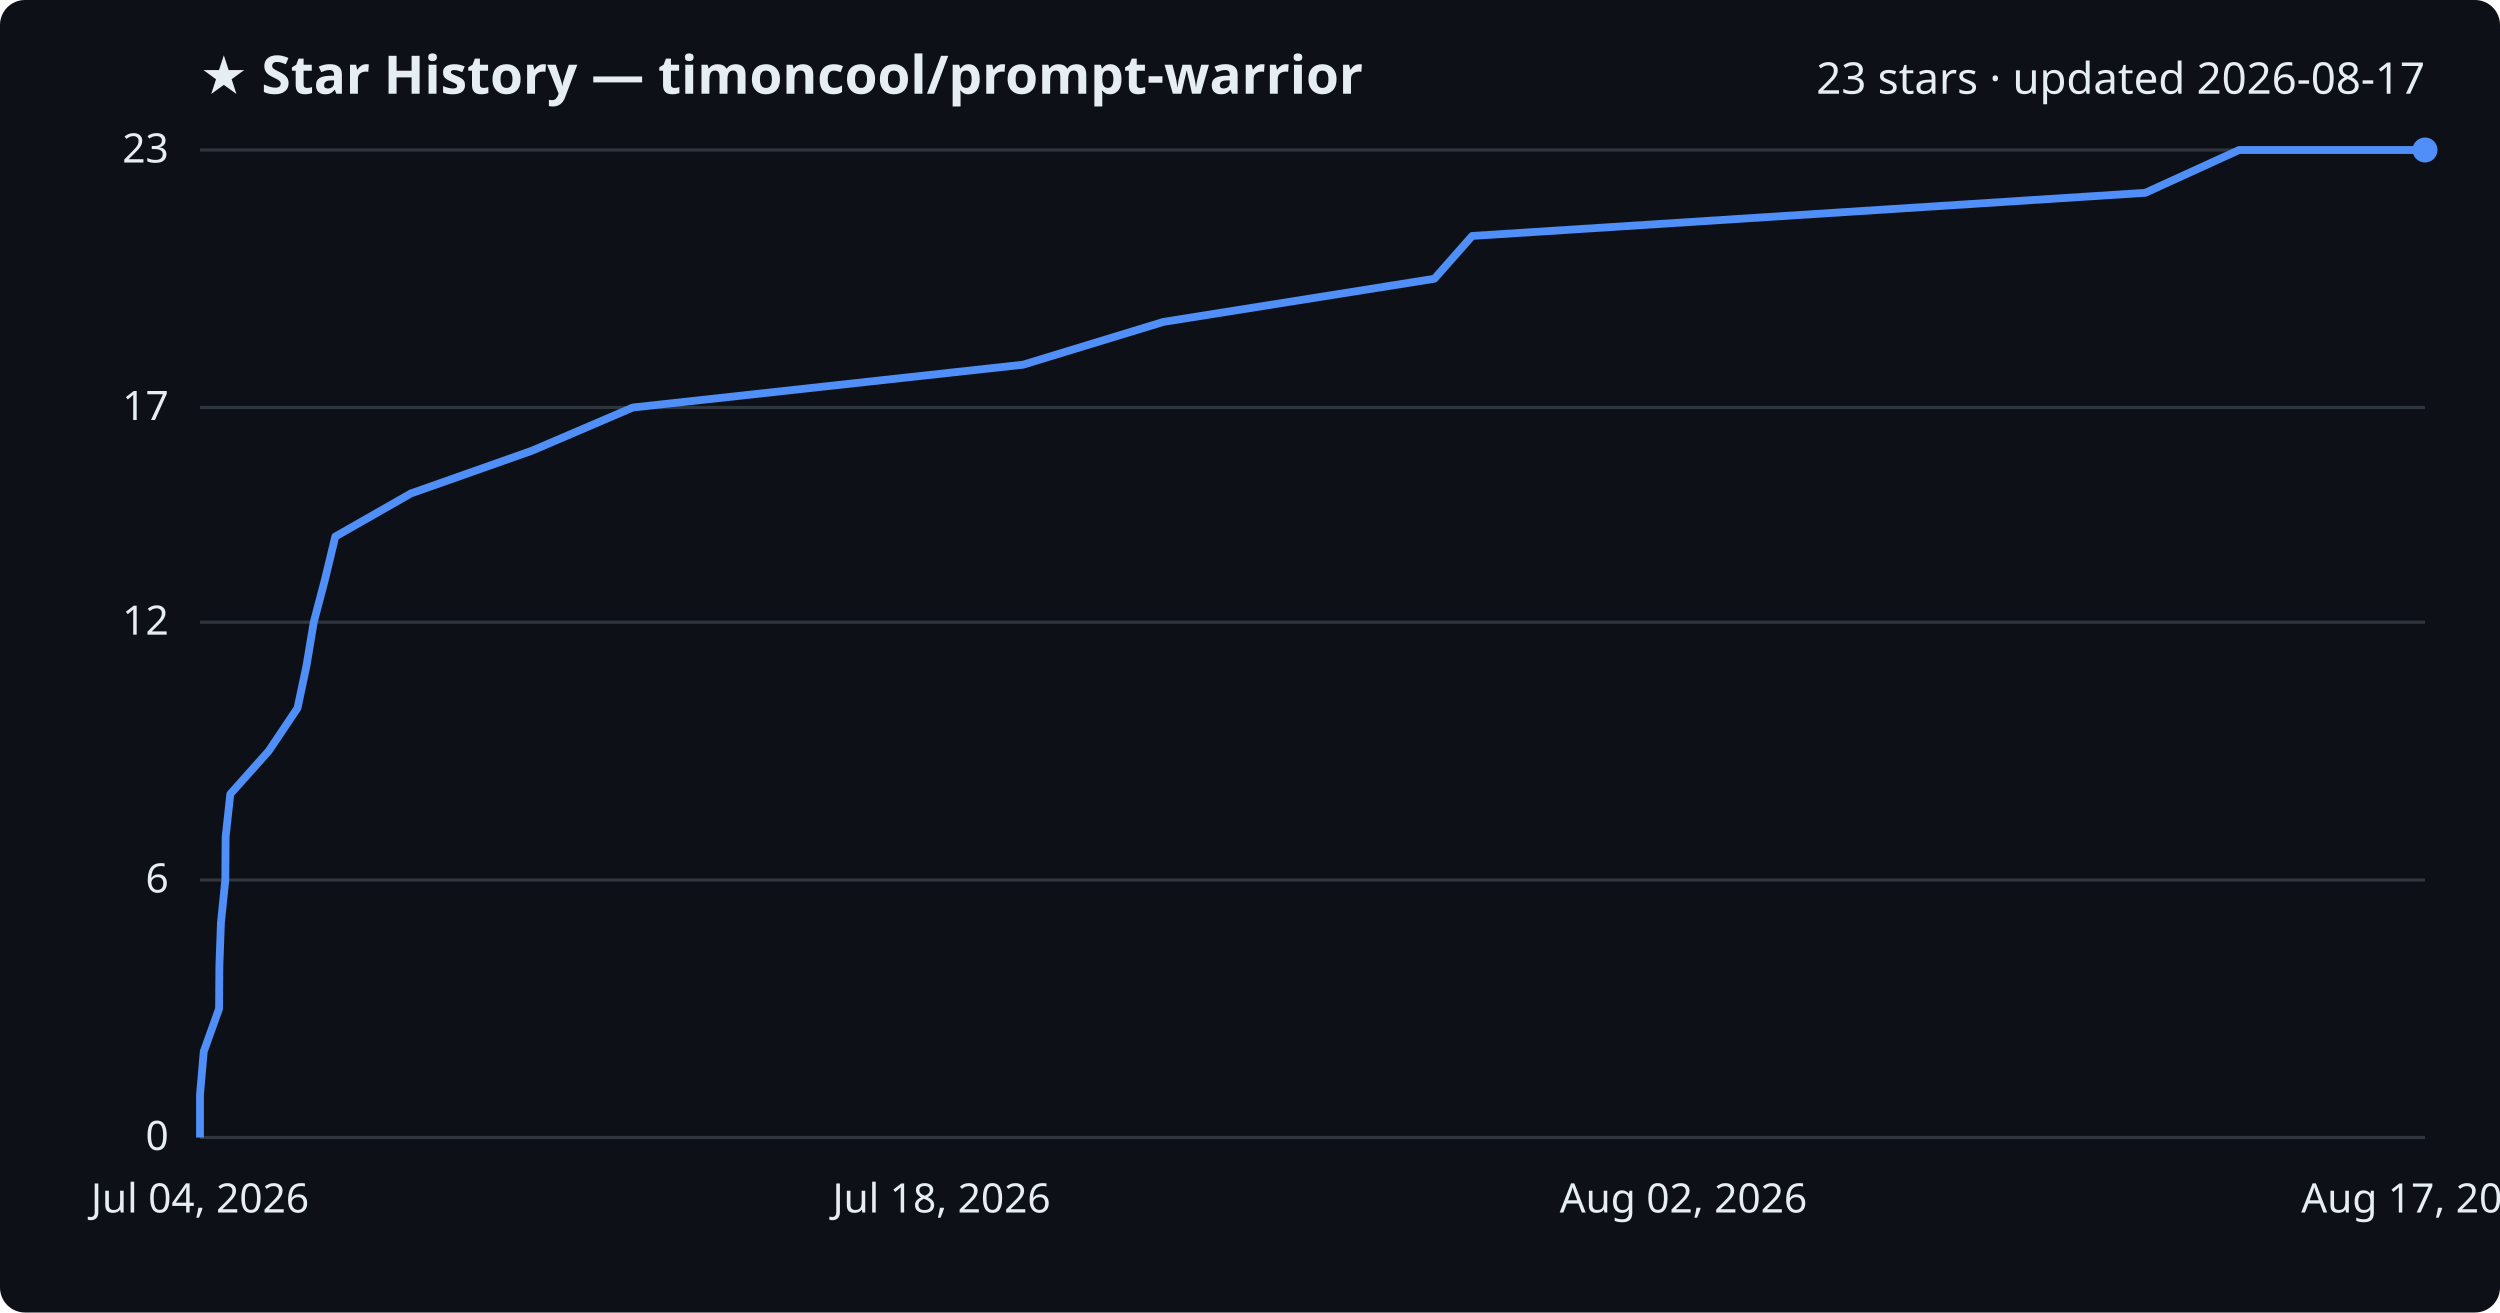
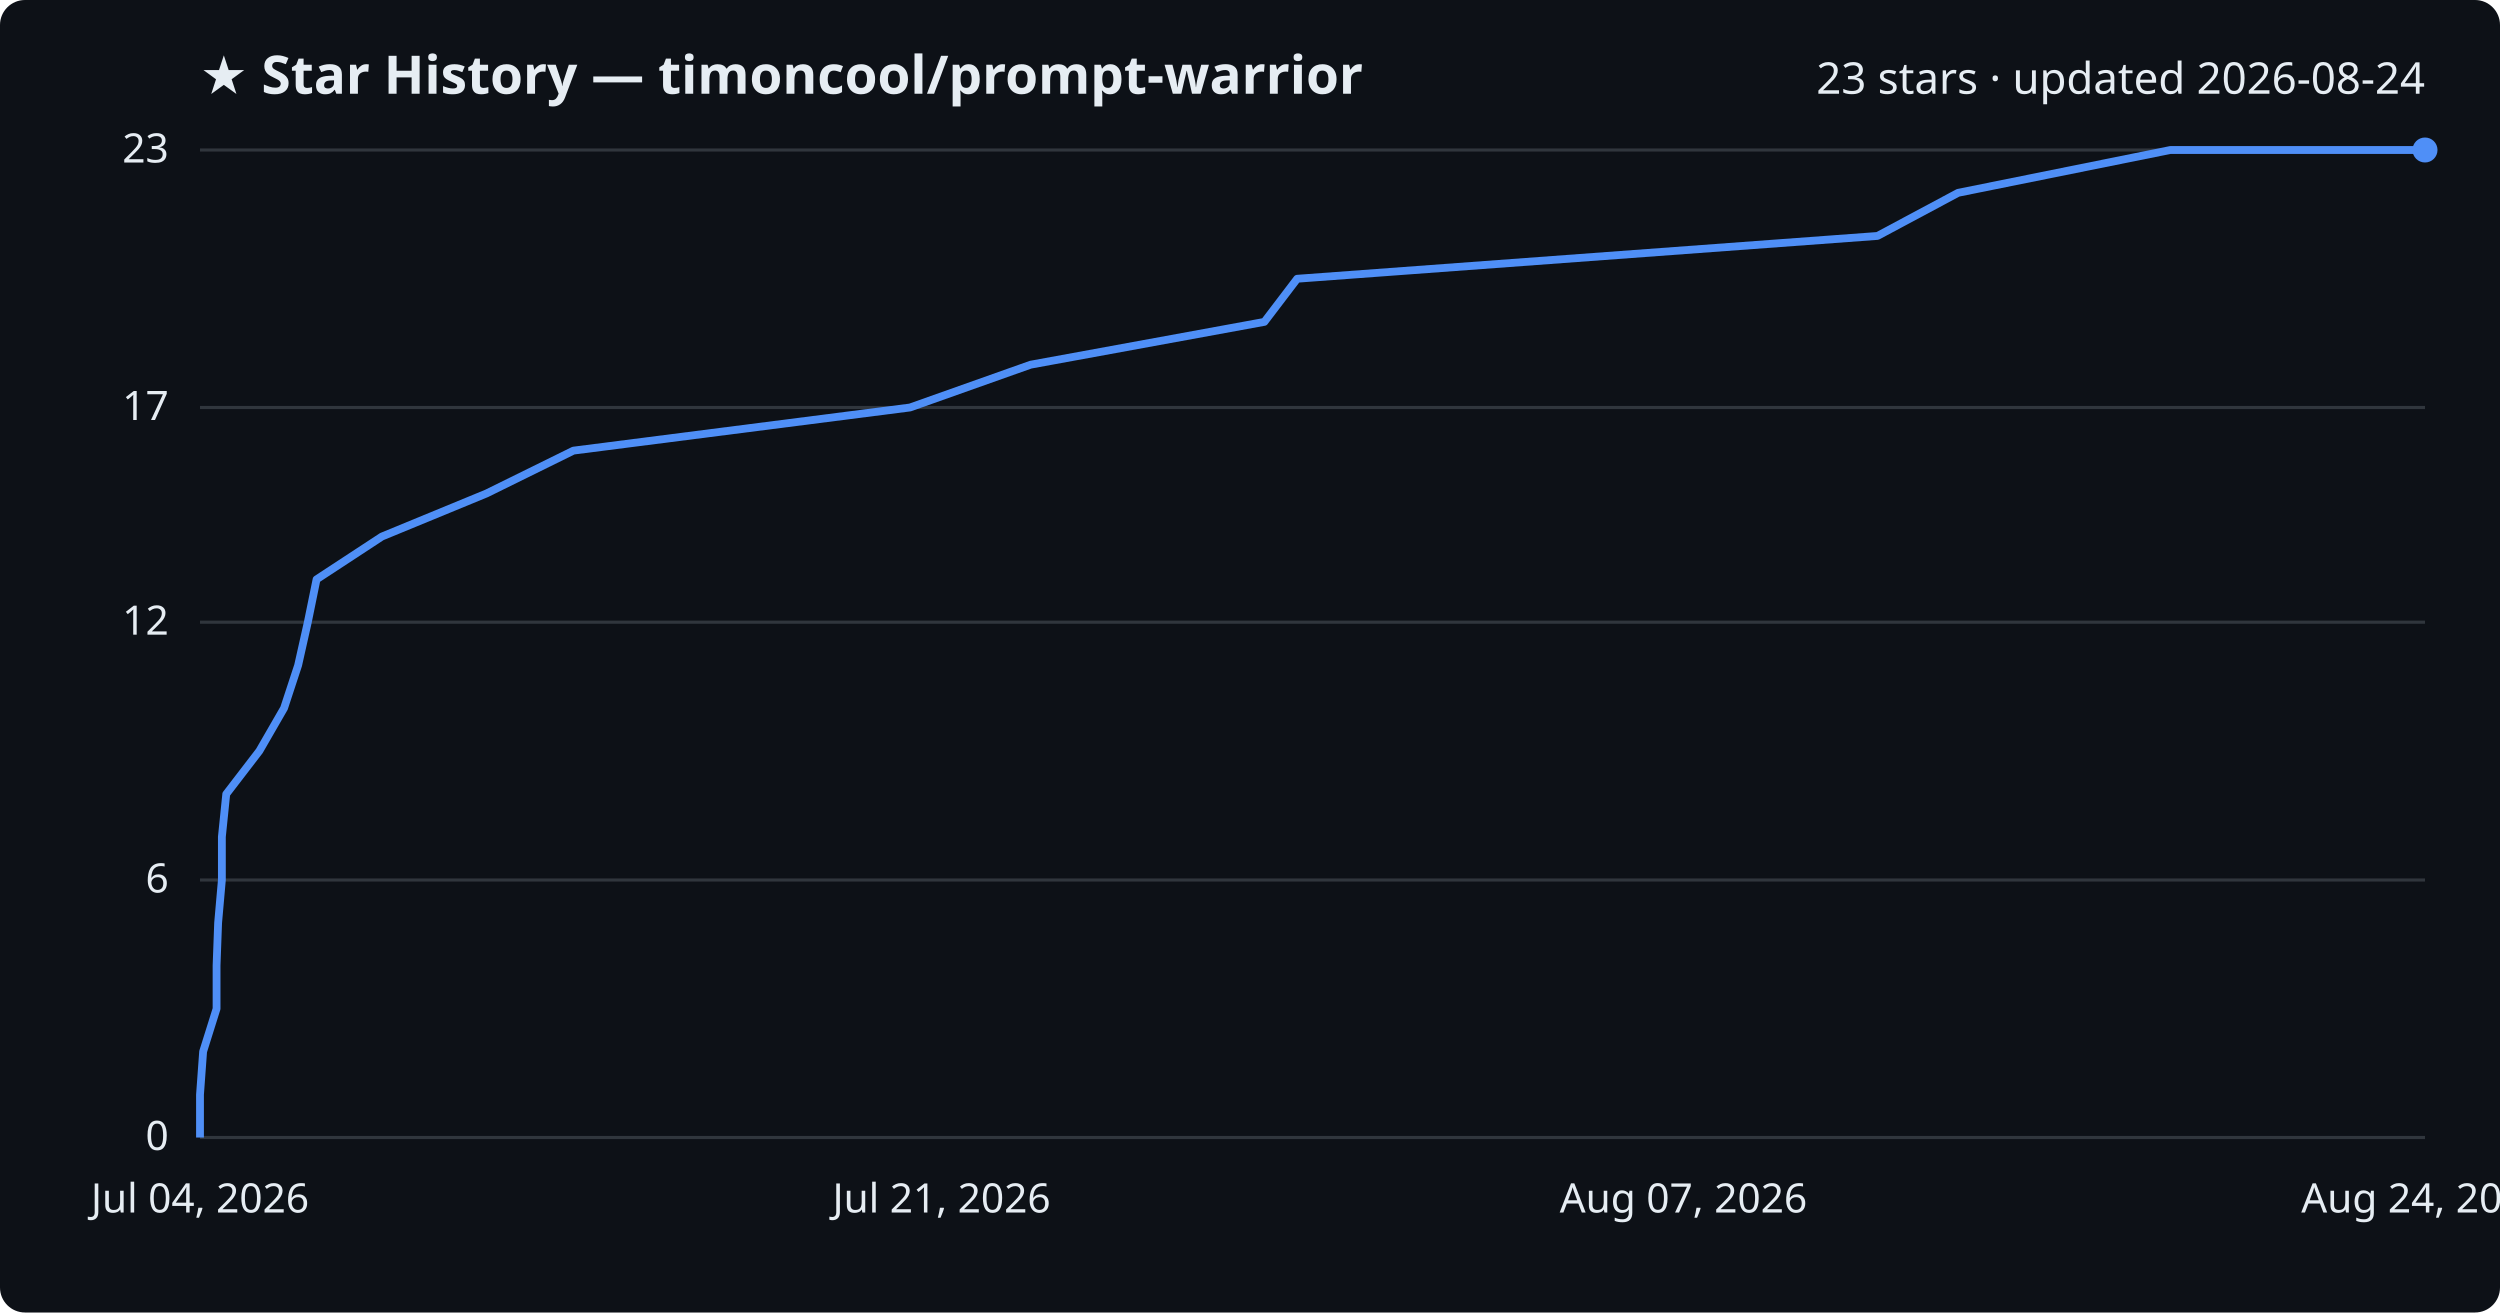
<svg xmlns="http://www.w3.org/2000/svg" viewBox="0 0 800 420" font-family="Segoe UI, sans-serif">
  <rect width="800" height="420" fill="#0d1117" rx="8" />
  <text x="64" y="30" fill="#e6edf3" font-size="17" font-weight="700">★ Star History — timoncool/prompt-warrior</text>
-   <text x="776" y="30" fill="#e6edf3" font-size="14" text-anchor="end">23 stars · updated 2026-08-17</text>
+   <text x="776" y="30" fill="#e6edf3" font-size="14" text-anchor="end">23 stars · updated 2026-08-24</text>
  <line x1="64" y1="364.0" x2="776" y2="364.0" stroke="#30363d" stroke-width="1" />
  <text x="54" y="368.0" fill="#e6edf3" font-size="13" text-anchor="end">0</text>
  <line x1="64" y1="281.6" x2="776" y2="281.6" stroke="#30363d" stroke-width="1" />
  <text x="54" y="285.6" fill="#e6edf3" font-size="13" text-anchor="end">6</text>
  <line x1="64" y1="199.1" x2="776" y2="199.1" stroke="#30363d" stroke-width="1" />
  <text x="54" y="203.1" fill="#e6edf3" font-size="13" text-anchor="end">12</text>
  <line x1="64" y1="130.4" x2="776" y2="130.4" stroke="#30363d" stroke-width="1" />
  <text x="54" y="134.4" fill="#e6edf3" font-size="13" text-anchor="end">17</text>
  <line x1="64" y1="48.0" x2="776" y2="48.0" stroke="#30363d" stroke-width="1" />
  <text x="54" y="52.0" fill="#e6edf3" font-size="13" text-anchor="end">23</text>
-   <path d="M64.0,364.0 L64.0,350.3 L65.2,336.5 L70.1,322.8 L70.2,309.0 L70.7,295.3 L72.1,281.6 L72.2,267.8 L73.7,254.1 L86.0,240.3 L95.2,226.6 L98.1,212.9 L100.4,199.1 L104.0,185.4 L107.3,171.7 L131.5,157.9 L170.3,144.2 L202.5,130.4 L327.4,116.7 L372.3,103.0 L459.0,89.2 L471.1,75.5 L686.5,61.7 L716.5,48.0 L776.0,48.0" fill="none" stroke="#4f8ff7" stroke-width="2.5" stroke-linejoin="round" />
+   <path d="M64.0,364.0 L64.0,350.3 L65.0,336.5 L69.3,322.8 L69.3,309.0 L69.8,295.3 L71.0,281.6 L71.0,267.8 L72.4,254.1 L83.0,240.3 L90.9,226.6 L95.4,212.9 L98.5,199.1 L101.3,185.4 L122.2,171.7 L155.7,157.9 L183.5,144.2 L291.2,130.4 L329.8,116.7 L404.6,103.0 L415.1,89.2 L600.8,75.5 L626.6,61.7 L694.5,48.0 L776.0,48.0" fill="none" stroke="#4f8ff7" stroke-width="2.5" stroke-linejoin="round" />
  <circle cx="776.0" cy="48.0" r="4" fill="#4f8ff7" />
  <text x="64.0" y="388" fill="#e6edf3" font-size="13" text-anchor="middle">Jul 04, 2026</text>
-   <text x="301.3" y="388" fill="#e6edf3" font-size="13" text-anchor="middle">Jul 18, 2026</text>
-   <text x="538.7" y="388" fill="#e6edf3" font-size="13" text-anchor="middle">Aug 02, 2026</text>
-   <text x="776.0" y="388" fill="#e6edf3" font-size="13" text-anchor="middle">Aug 17, 2026</text>
+   <text x="301.3" y="388" fill="#e6edf3" font-size="13" text-anchor="middle">Jul 21, 2026</text>
+   <text x="538.7" y="388" fill="#e6edf3" font-size="13" text-anchor="middle">Aug 07, 2026</text>
+   <text x="776.0" y="388" fill="#e6edf3" font-size="13" text-anchor="middle">Aug 24, 2026</text>
</svg>
